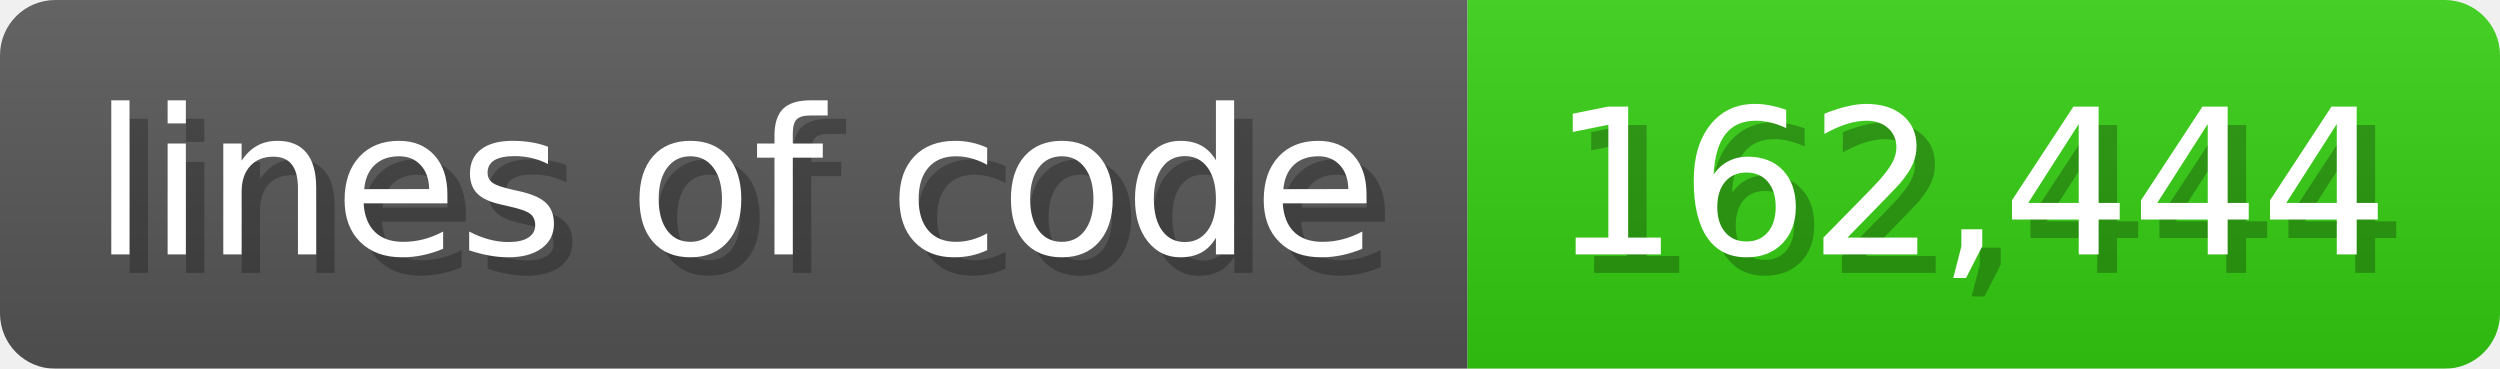
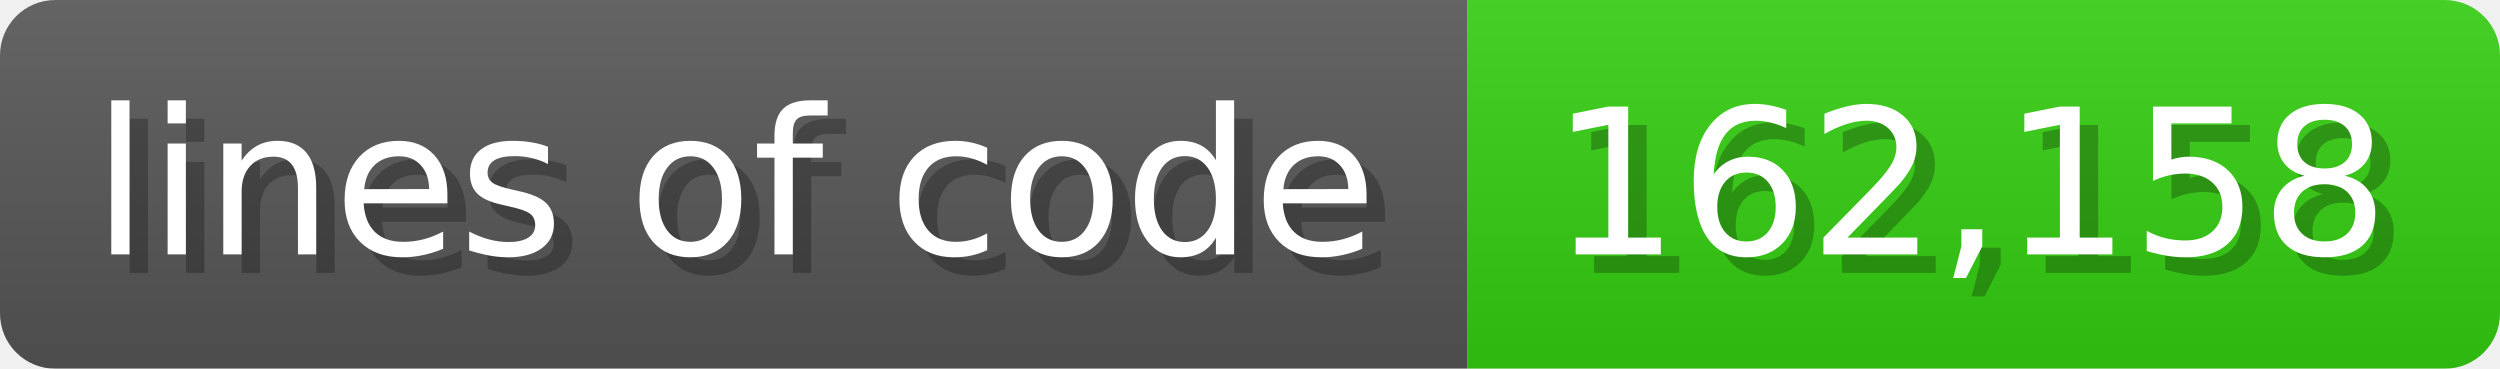
<svg xmlns="http://www.w3.org/2000/svg" width="135.6" height="20" viewBox="0 0 1356 200">
  <linearGradient id="a" x2="0" y2="100%">
    <stop offset="0" stop-opacity=".1" stop-color="#EEE" />
    <stop offset="1" stop-opacity=".1" />
  </linearGradient>
  <mask id="m">
    <rect width="1356" height="200" rx="30" fill="#FFF" />
  </mask>
  <g mask="url(#m)">
    <rect width="796" height="200" fill="#555" />
    <rect width="560" height="200" fill="#3C1" x="796" />
    <rect width="1356" height="200" fill="url(#a)" />
  </g>
  <g fill="#fff" text-anchor="start" font-family="Verdana,DejaVu Sans,sans-serif" font-size="110">
    <text x="60" y="148" textLength="696" fill="#000" opacity="0.25">lines of code</text>
    <text x="50" y="138" textLength="696">lines of code</text>
-     <text x="851" y="148" textLength="460" fill="#000" opacity="0.25">162,444</text>
-     <text x="841" y="138" textLength="460">162,444</text>
+     <text x="851" y="148" textLength="460" fill="#000" opacity="0.25">162,158</text>
+     <text x="841" y="138" textLength="460">162,158</text>
  </g>
</svg>
